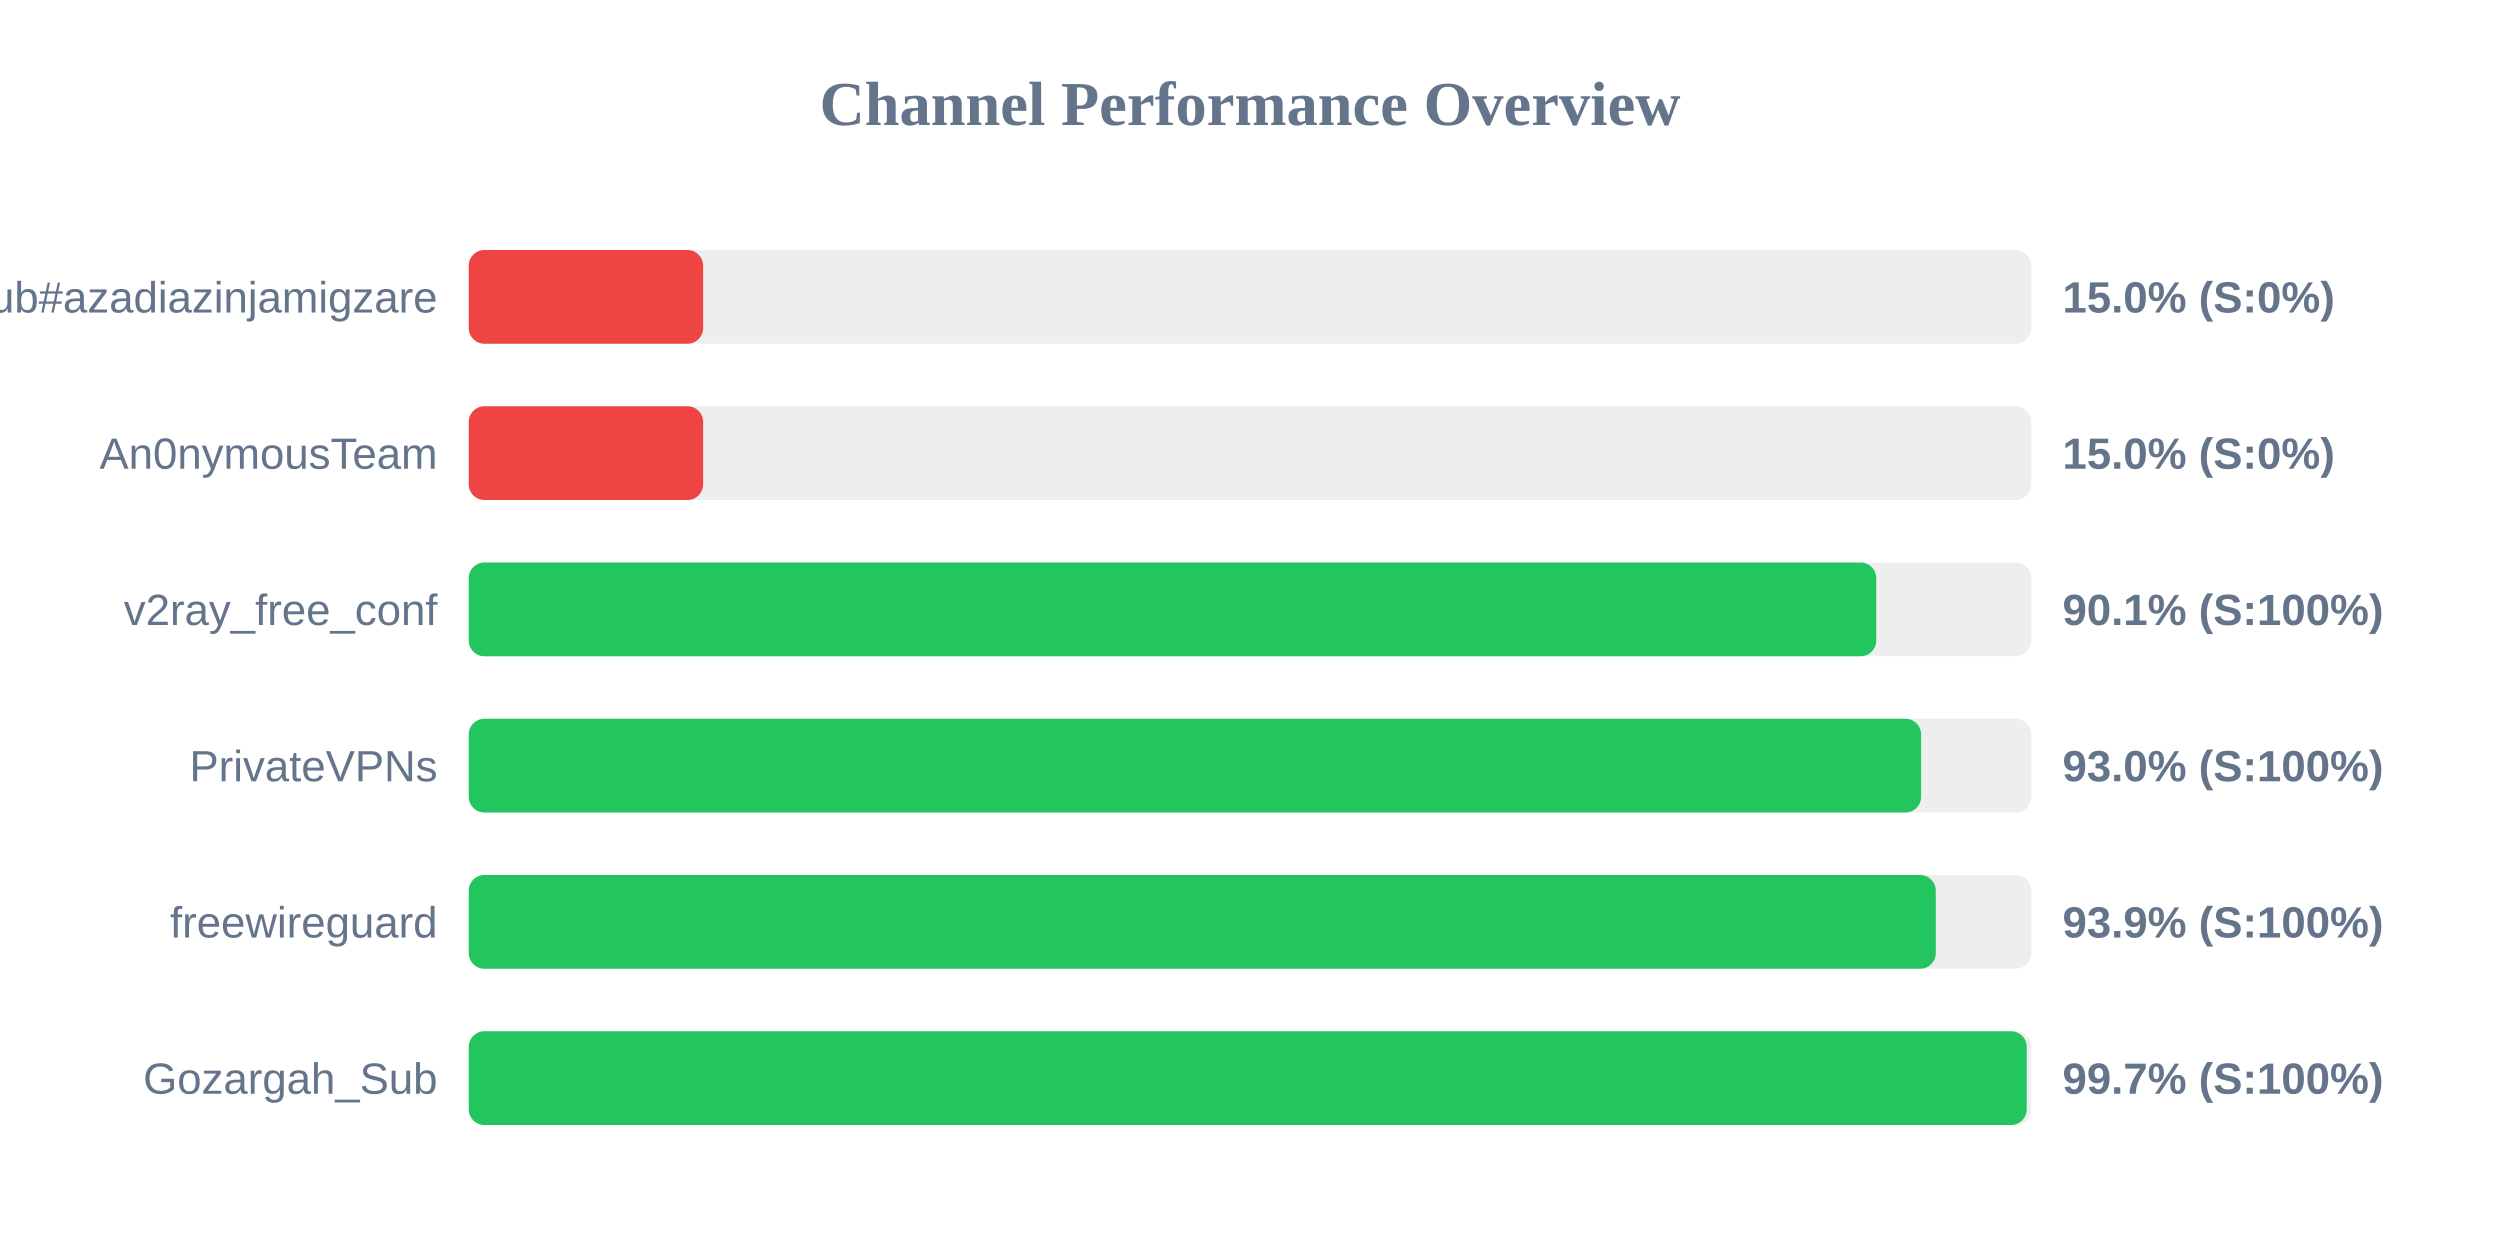
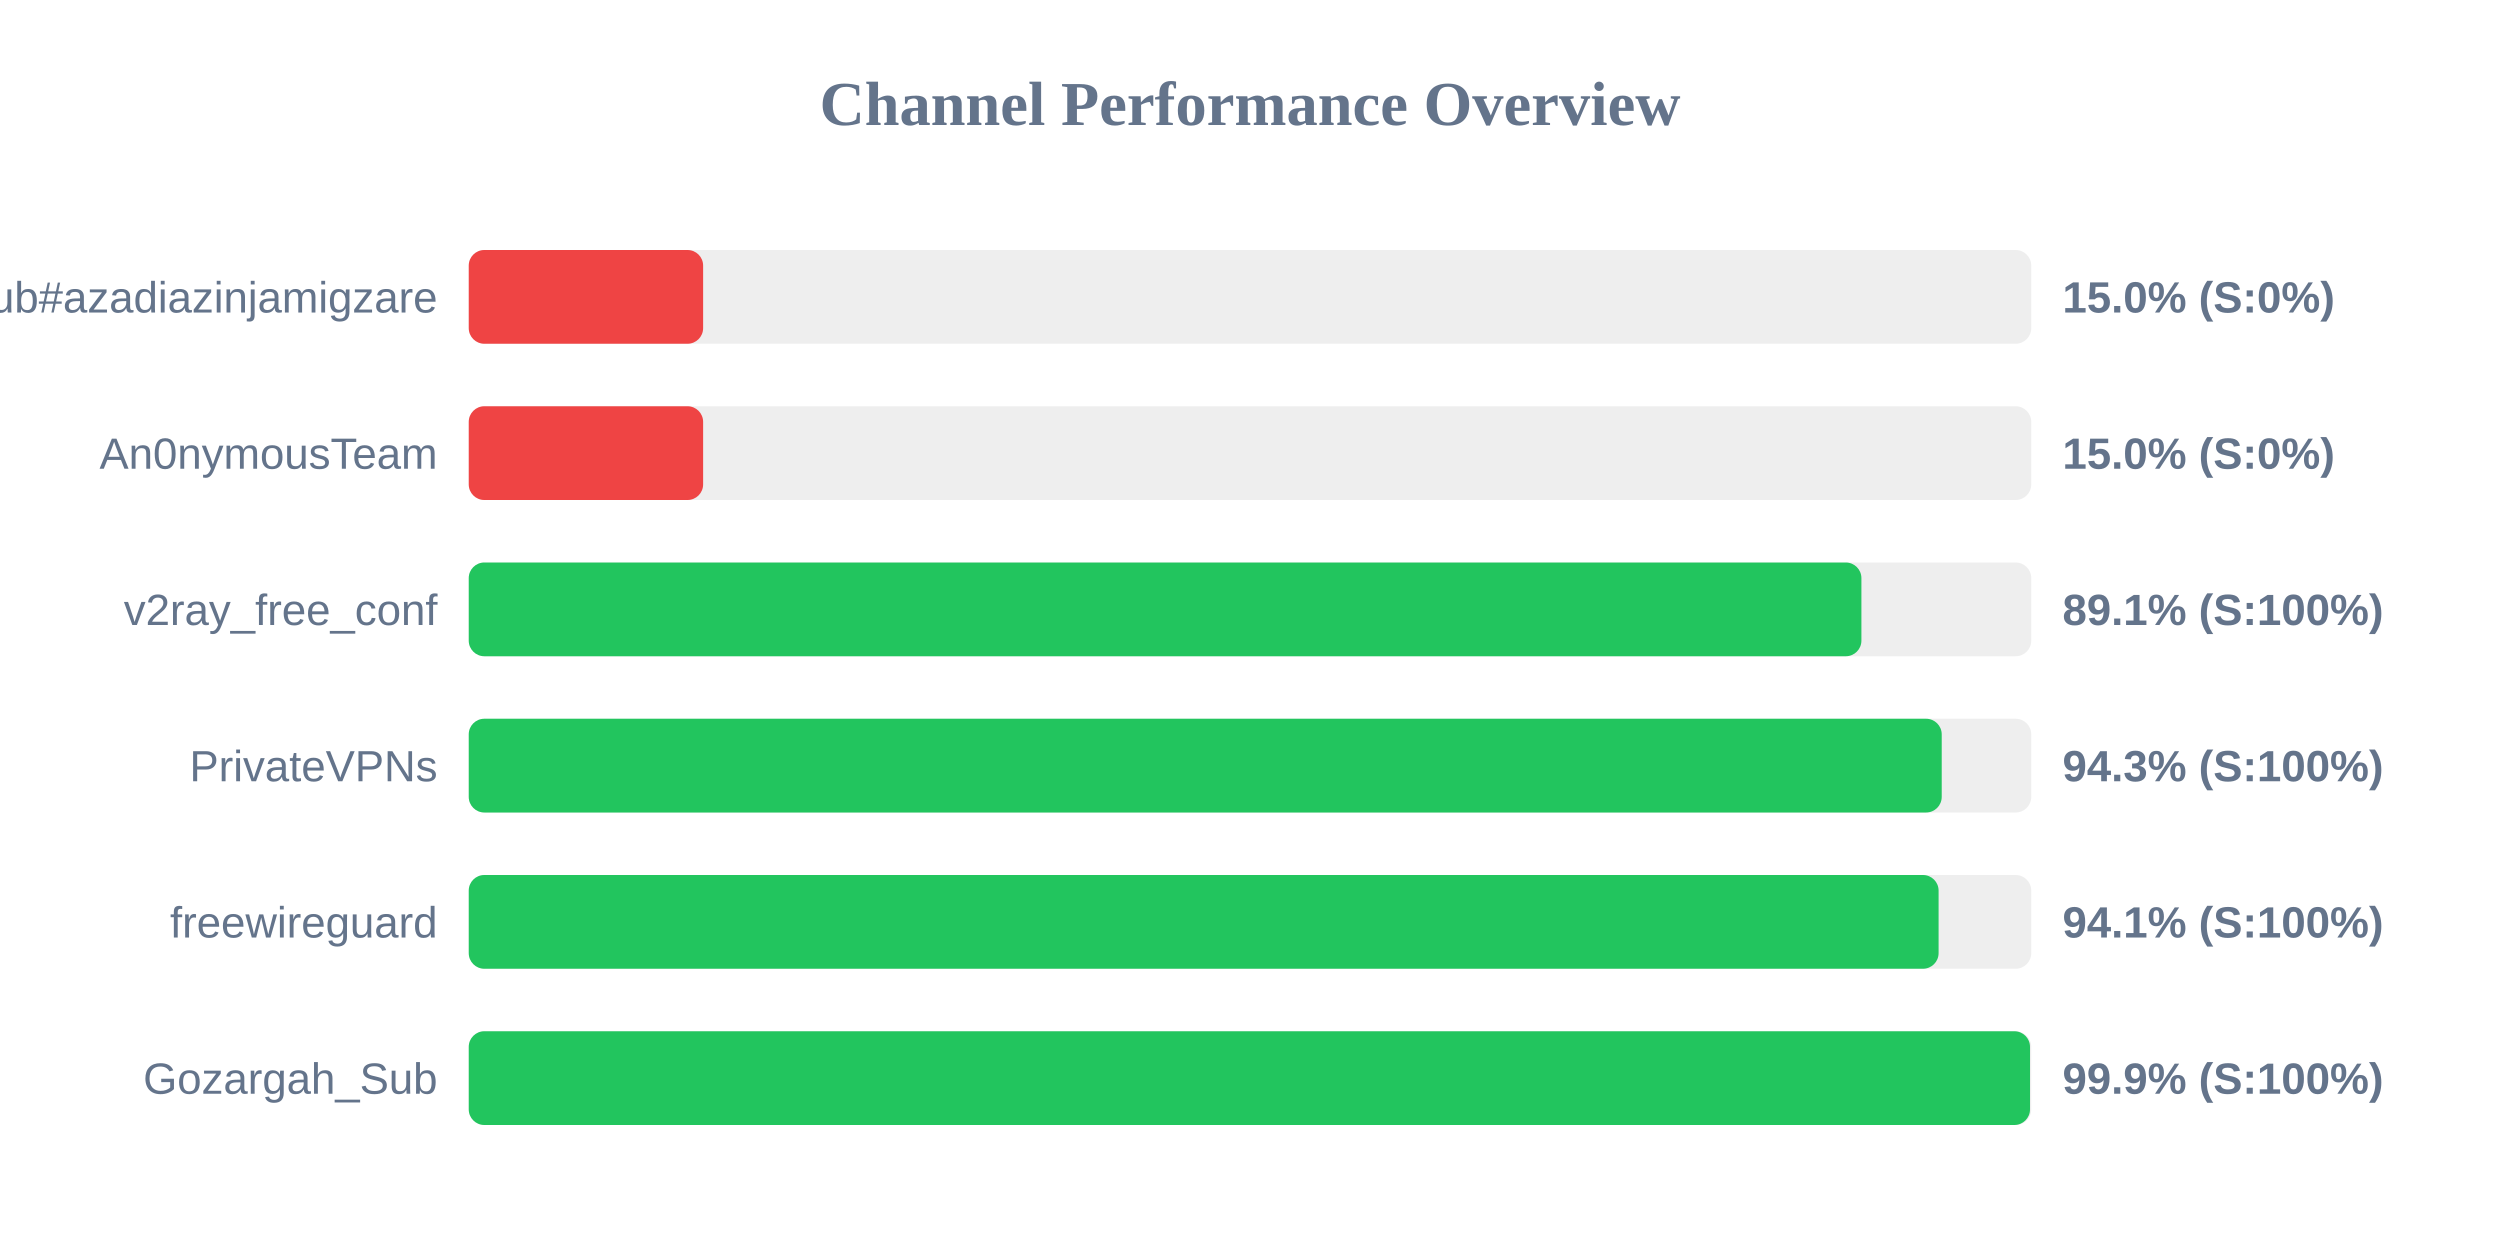
<svg xmlns="http://www.w3.org/2000/svg" width="800" height="400" version="1.1">
  <style>
        .row { font: 14px Arial; fill: #64748b; }
        .score { font: bold 14px Arial; fill: #64748b; }
    </style>
  <text x="400" y="40" text-anchor="middle" font-size="20px" font-weight="bold" fill="#64748b">Channel Performance Overview</text>
  <rect x="150" y="80" width="500" height="30" fill="#eee" rx="5" />
  <rect x="150" y="80" width="75.0" height="30" fill="#ef4444" rx="5" />
  <text x="140" y="100" text-anchor="end" class="row">Sub#azadiazinjamigzare</text>
  <text x="660" y="100" text-anchor="start" class="score">15.0% (S:0%)</text>
  <rect x="150" y="130" width="500" height="30" fill="#eee" rx="5" />
  <rect x="150" y="130" width="75.0" height="30" fill="#ef4444" rx="5" />
  <text x="140" y="150" text-anchor="end" class="row">An0nymousTeam</text>
  <text x="660" y="150" text-anchor="start" class="score">15.0% (S:0%)</text>
  <rect x="150" y="180" width="500" height="30" fill="#eee" rx="5" />
-   <rect x="150" y="180" width="450.4" height="30" fill="#22c55e" rx="5" />
+   <rect x="150" y="180" width="445.65" height="30" fill="#22c55e" rx="5" />
  <text x="140" y="200" text-anchor="end" class="row">v2ray_free_conf</text>
-   <text x="660" y="200" text-anchor="start" class="score">90.1% (S:100%)</text>
+   <text x="660" y="200" text-anchor="start" class="score">89.1% (S:100%)</text>
  <rect x="150" y="230" width="500" height="30" fill="#eee" rx="5" />
-   <rect x="150" y="230" width="464.75" height="30" fill="#22c55e" rx="5" />
+   <rect x="150" y="230" width="471.35" height="30" fill="#22c55e" rx="5" />
  <text x="140" y="250" text-anchor="end" class="row">PrivateVPNs</text>
-   <text x="660" y="250" text-anchor="start" class="score">93.0% (S:100%)</text>
+   <text x="660" y="250" text-anchor="start" class="score">94.3% (S:100%)</text>
  <rect x="150" y="280" width="500" height="30" fill="#eee" rx="5" />
-   <rect x="150" y="280" width="469.45" height="30" fill="#22c55e" rx="5" />
+   <rect x="150" y="280" width="470.35" height="30" fill="#22c55e" rx="5" />
  <text x="140" y="300" text-anchor="end" class="row">freewireguard</text>
-   <text x="660" y="300" text-anchor="start" class="score">93.9% (S:100%)</text>
+   <text x="660" y="300" text-anchor="start" class="score">94.1% (S:100%)</text>
  <rect x="150" y="330" width="500" height="30" fill="#eee" rx="5" />
-   <rect x="150" y="330" width="498.55" height="30" fill="#22c55e" rx="5" />
+   <rect x="150" y="330" width="499.6" height="30" fill="#22c55e" rx="5" />
  <text x="140" y="350" text-anchor="end" class="row">Gozargah_Sub</text>
-   <text x="660" y="350" text-anchor="start" class="score">99.7% (S:100%)</text>
+   <text x="660" y="350" text-anchor="start" class="score">99.9% (S:100%)</text>
</svg>
